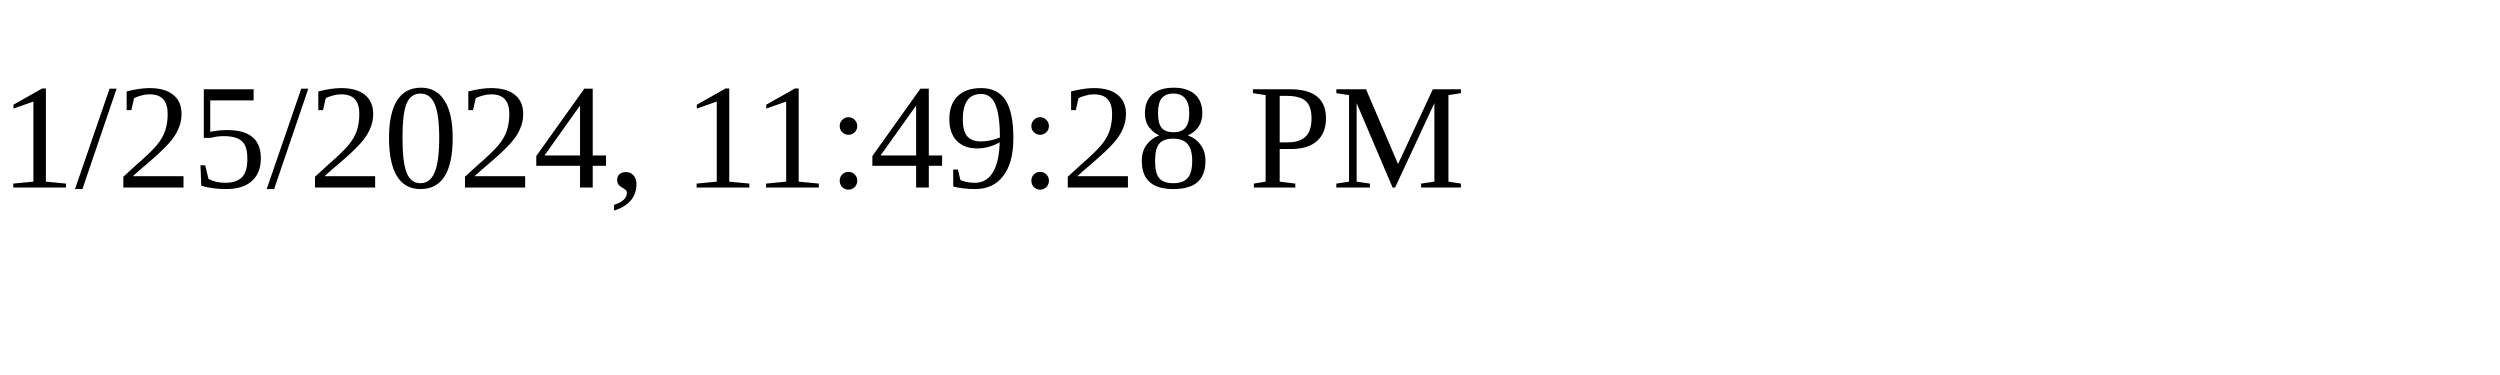
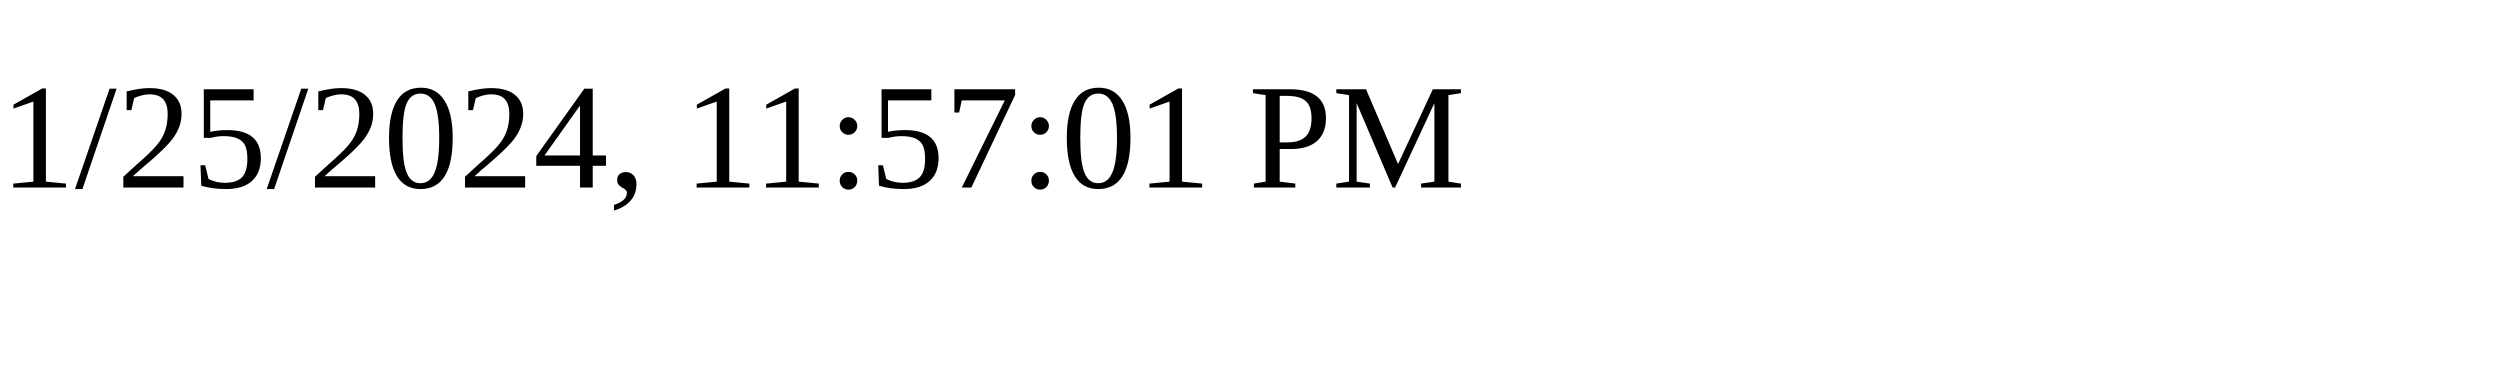
<svg xmlns="http://www.w3.org/2000/svg" height="30" width="200">
-   <text x="0" y="15">1/25/2024, 11:49:28 PM</text>
+   <text x="0" y="15">1/25/2024, 11:57:01 PM</text>
</svg>
